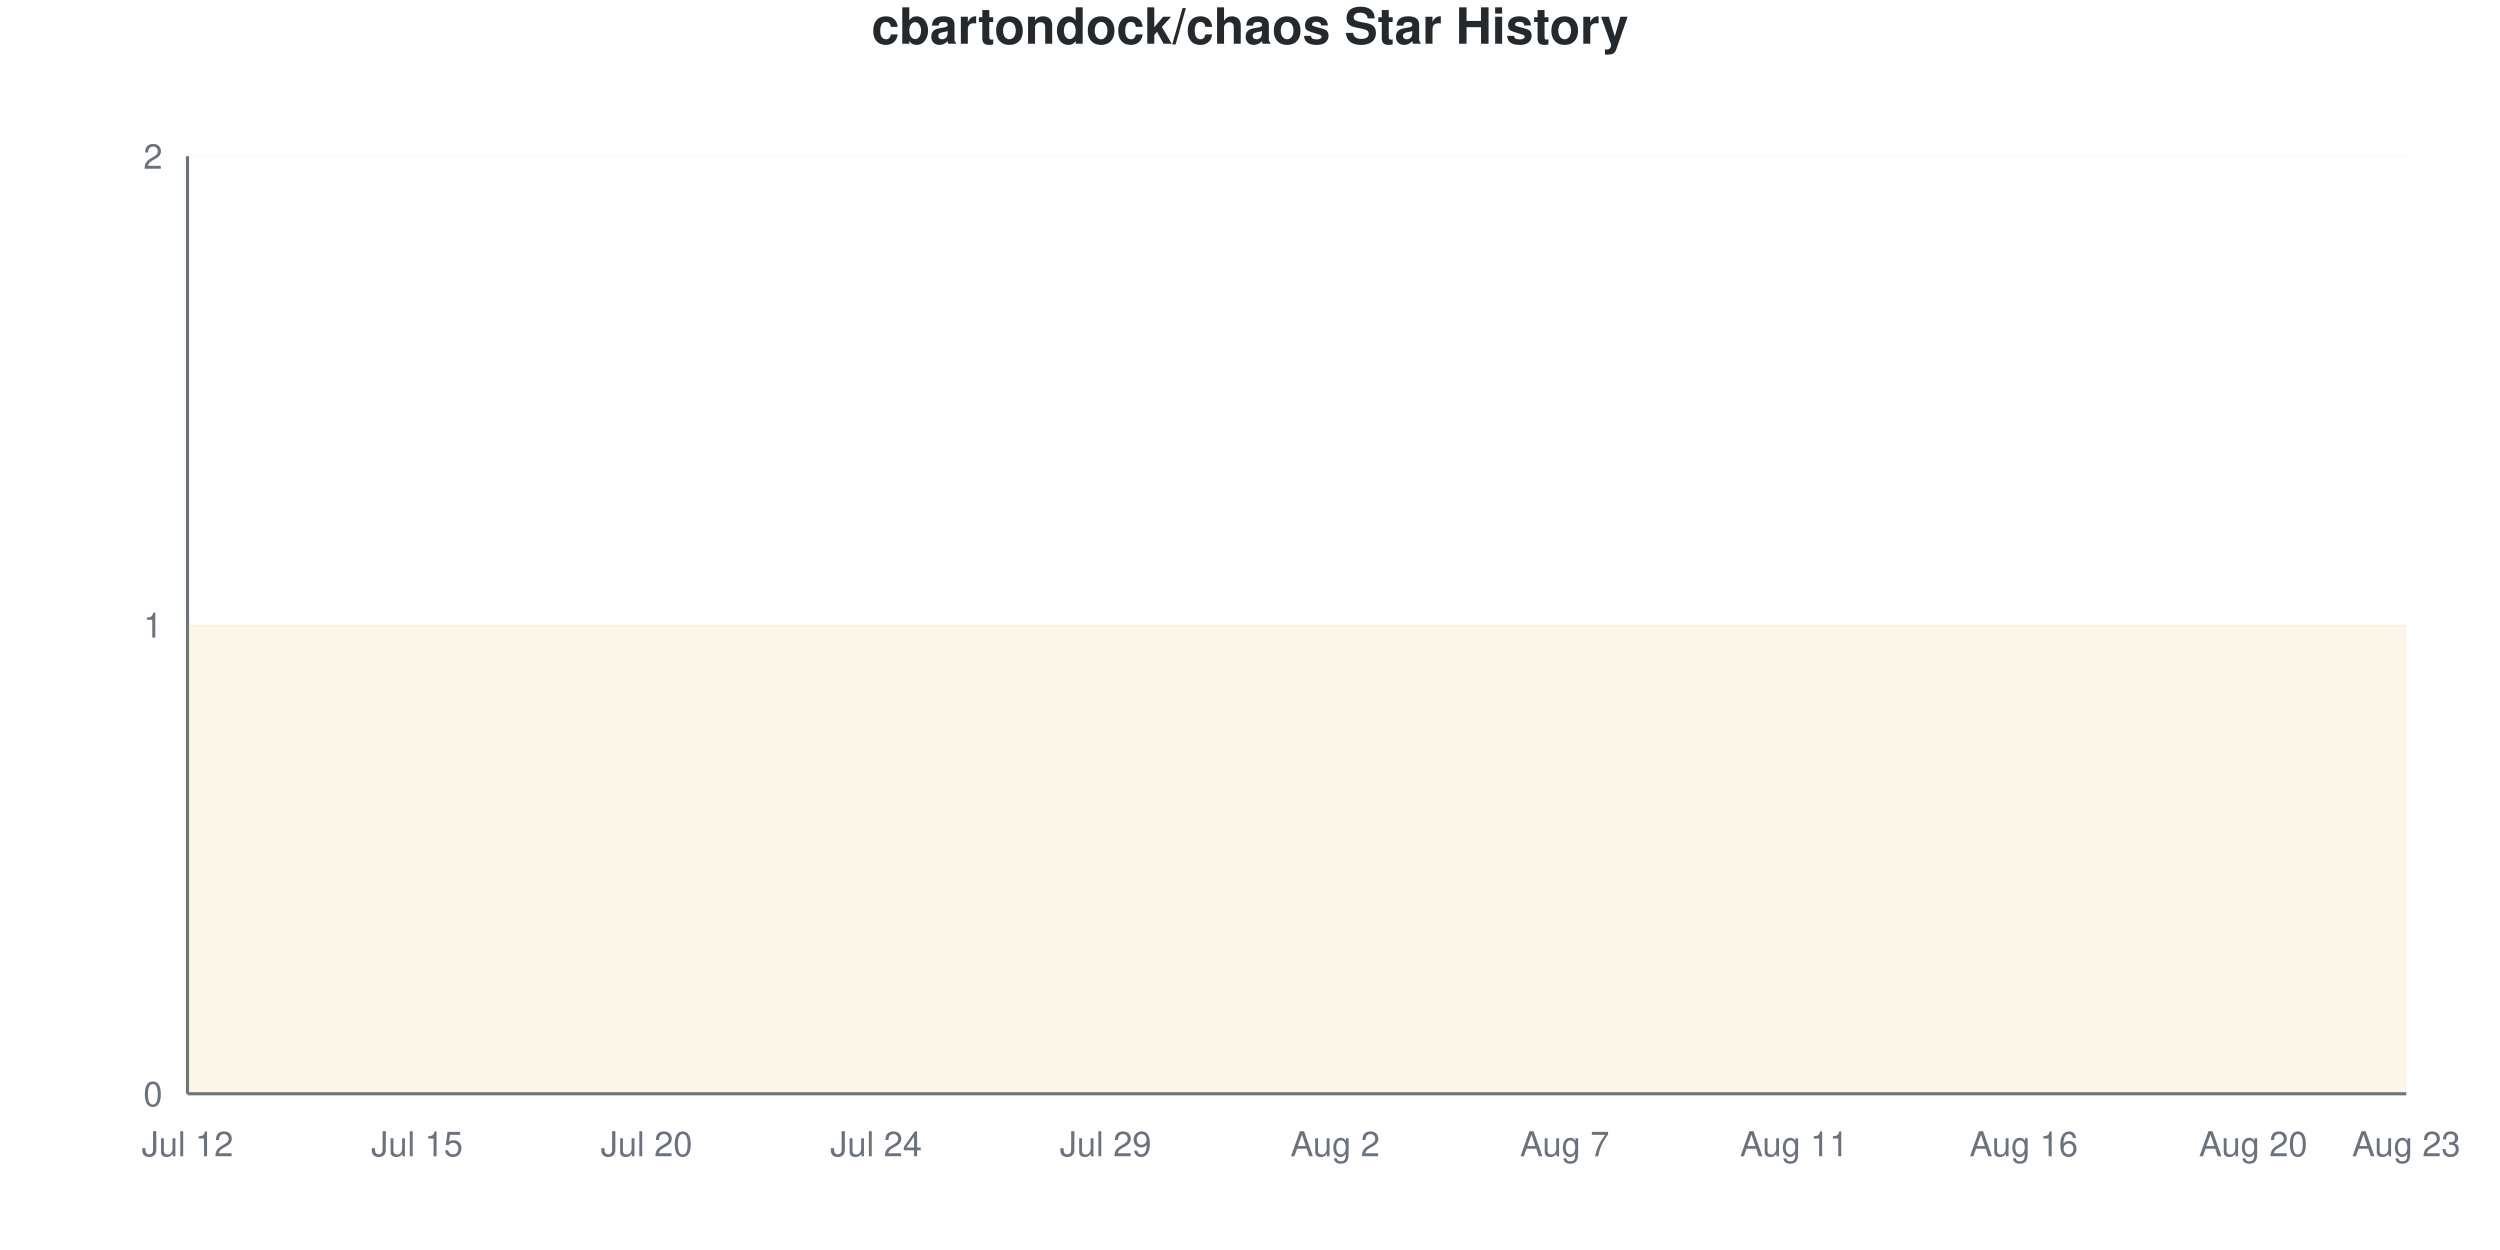
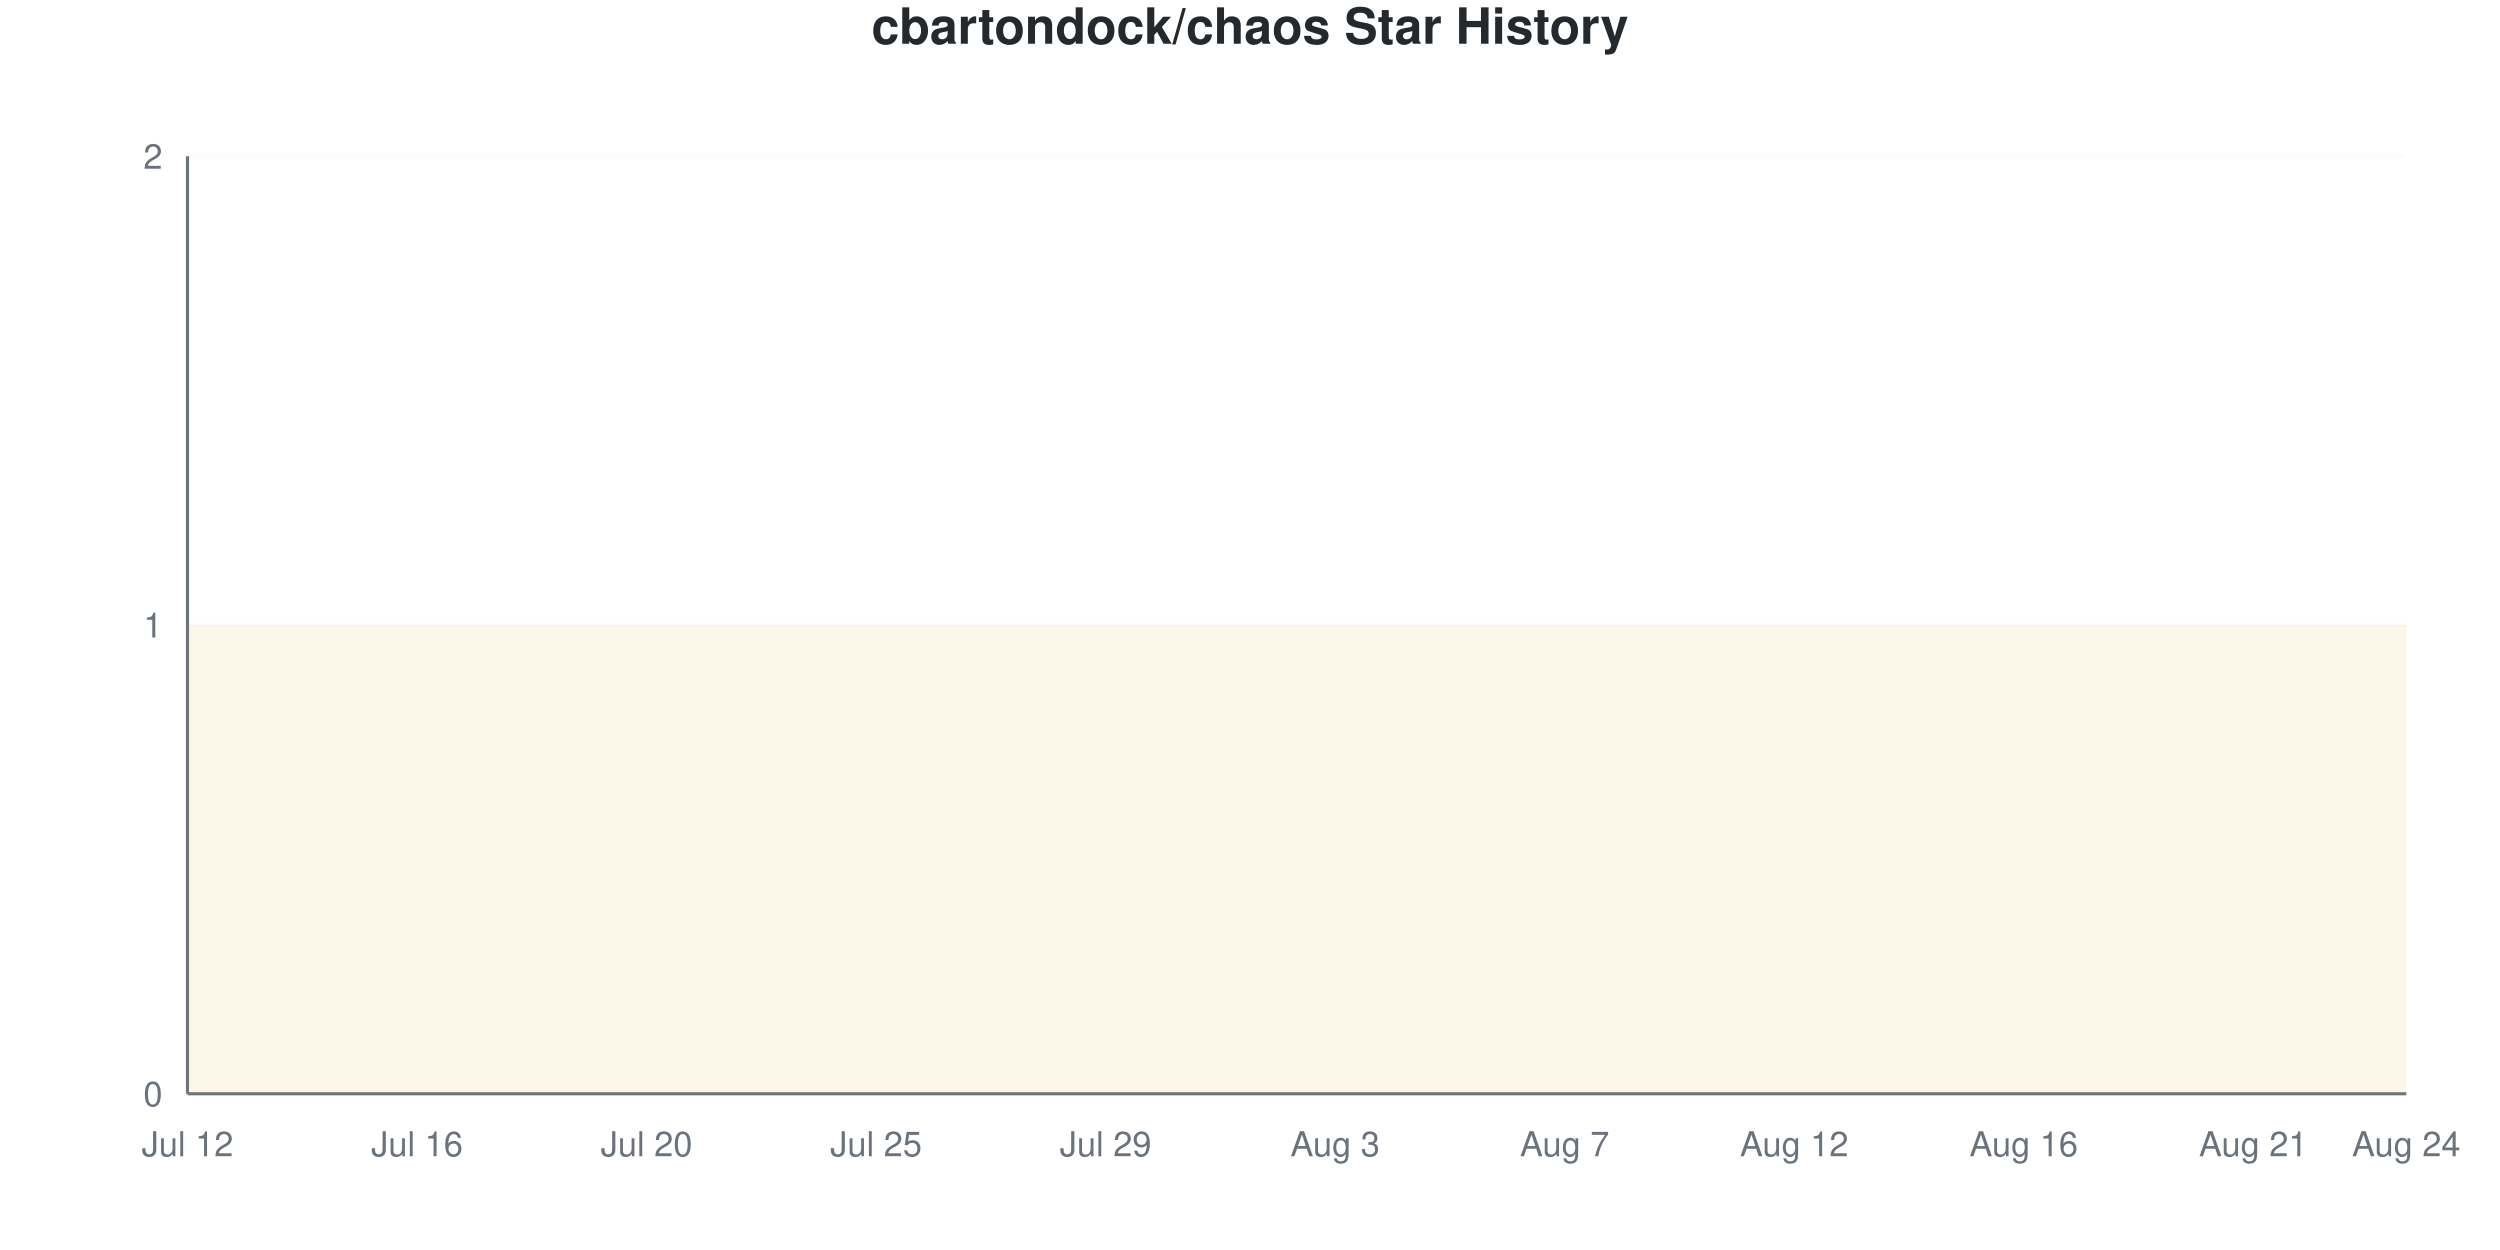
<svg xmlns="http://www.w3.org/2000/svg" viewBox="0 0 800 400" width="800" height="400">
  <style>
    @keyframes drawLine {
      to { stroke-dashoffset: 0; }
    }
    @keyframes fadeInPoint {
      from { opacity: 0; }
      to { opacity: 1; }
    }
    .data-line-0 {
      stroke-dasharray: 1290;
      stroke-dashoffset: 1290;
      animation: drawLine 2s ease-out forwards;
    }
    .data-point {
      opacity: 0;
      animation: fadeInPoint 0.5s ease-out forwards;
    }
    .chart-bg { fill: #fff; }
    .chart-text { fill: #24292e; }
    .chart-muted { fill: #6a737d; }
    .chart-grid { stroke: #eee; }
    .chart-axis { stroke: #6a737d; }
    @media (prefers-color-scheme: dark) {
      .chart-bg { fill: #0d1117; }
      .chart-text { fill: #e6edf3; }
      .chart-muted { fill: #8b949e; }
      .chart-grid { stroke: #21262d; }
      .chart-axis { stroke: #8b949e; }
    }
  </style>
  <rect width="800" height="400" class="chart-bg" />
  <text x="400" y="14" text-anchor="middle" class="chart-text" font-size="16" font-weight="bold" font-family="-apple-system, BlinkMacSystemFont, 'Segoe UI', Helvetica, Arial, sans-serif">cbartondock/chaos Star History</text>
  <g class="grid">
    <line x1="60" y1="350" x2="770" y2="350" class="chart-grid" stroke-opacity="0.3" />
    <text x="52" y="354" text-anchor="end" class="chart-muted" font-size="11" font-family="-apple-system, BlinkMacSystemFont, 'Segoe UI', Helvetica, Arial, sans-serif">0</text>
    <line x1="60" y1="200" x2="770" y2="200" class="chart-grid" stroke-opacity="0.3" />
    <text x="52" y="204" text-anchor="end" class="chart-muted" font-size="11" font-family="-apple-system, BlinkMacSystemFont, 'Segoe UI', Helvetica, Arial, sans-serif">1</text>
    <line x1="60" y1="50" x2="770" y2="50" class="chart-grid" stroke-opacity="0.3" />
    <text x="52" y="54" text-anchor="end" class="chart-muted" font-size="11" font-family="-apple-system, BlinkMacSystemFont, 'Segoe UI', Helvetica, Arial, sans-serif">2</text>
  </g>
  <g class="milestones">
    
  </g>
  <g class="x-axis">
    <text x="60" y="370" text-anchor="middle" class="chart-muted" font-size="11" font-family="-apple-system, BlinkMacSystemFont, 'Segoe UI', Helvetica, Arial, sans-serif">Jul 12</text>
-     <text x="133.448" y="370" text-anchor="middle" class="chart-muted" font-size="11" font-family="-apple-system, BlinkMacSystemFont, 'Segoe UI', Helvetica, Arial, sans-serif">Jul 15</text>
+     <text x="133.448" y="370" text-anchor="middle" class="chart-muted" font-size="11" font-family="-apple-system, BlinkMacSystemFont, 'Segoe UI', Helvetica, Arial, sans-serif">Jul 16</text>
    <text x="206.897" y="370" text-anchor="middle" class="chart-muted" font-size="11" font-family="-apple-system, BlinkMacSystemFont, 'Segoe UI', Helvetica, Arial, sans-serif">Jul 20</text>
-     <text x="280.345" y="370" text-anchor="middle" class="chart-muted" font-size="11" font-family="-apple-system, BlinkMacSystemFont, 'Segoe UI', Helvetica, Arial, sans-serif">Jul 24</text>
+     <text x="280.345" y="370" text-anchor="middle" class="chart-muted" font-size="11" font-family="-apple-system, BlinkMacSystemFont, 'Segoe UI', Helvetica, Arial, sans-serif">Jul 25</text>
    <text x="353.793" y="370" text-anchor="middle" class="chart-muted" font-size="11" font-family="-apple-system, BlinkMacSystemFont, 'Segoe UI', Helvetica, Arial, sans-serif">Jul 29</text>
-     <text x="427.241" y="370" text-anchor="middle" class="chart-muted" font-size="11" font-family="-apple-system, BlinkMacSystemFont, 'Segoe UI', Helvetica, Arial, sans-serif">Aug 2</text>
+     <text x="427.241" y="370" text-anchor="middle" class="chart-muted" font-size="11" font-family="-apple-system, BlinkMacSystemFont, 'Segoe UI', Helvetica, Arial, sans-serif">Aug 3</text>
    <text x="500.69" y="370" text-anchor="middle" class="chart-muted" font-size="11" font-family="-apple-system, BlinkMacSystemFont, 'Segoe UI', Helvetica, Arial, sans-serif">Aug 7</text>
-     <text x="574.138" y="370" text-anchor="middle" class="chart-muted" font-size="11" font-family="-apple-system, BlinkMacSystemFont, 'Segoe UI', Helvetica, Arial, sans-serif">Aug 11</text>
+     <text x="574.138" y="370" text-anchor="middle" class="chart-muted" font-size="11" font-family="-apple-system, BlinkMacSystemFont, 'Segoe UI', Helvetica, Arial, sans-serif">Aug 12</text>
    <text x="647.586" y="370" text-anchor="middle" class="chart-muted" font-size="11" font-family="-apple-system, BlinkMacSystemFont, 'Segoe UI', Helvetica, Arial, sans-serif">Aug 16</text>
-     <text x="721.034" y="370" text-anchor="middle" class="chart-muted" font-size="11" font-family="-apple-system, BlinkMacSystemFont, 'Segoe UI', Helvetica, Arial, sans-serif">Aug 20</text>
-     <text x="770" y="370" text-anchor="middle" class="chart-muted" font-size="11" font-family="-apple-system, BlinkMacSystemFont, 'Segoe UI', Helvetica, Arial, sans-serif">Aug 23</text>
+     <text x="721.034" y="370" text-anchor="middle" class="chart-muted" font-size="11" font-family="-apple-system, BlinkMacSystemFont, 'Segoe UI', Helvetica, Arial, sans-serif">Aug 21</text>
+     <text x="770" y="370" text-anchor="middle" class="chart-muted" font-size="11" font-family="-apple-system, BlinkMacSystemFont, 'Segoe UI', Helvetica, Arial, sans-serif">Aug 24</text>
  </g>
  <line x1="60" y1="50" x2="60" y2="350" class="chart-axis" stroke-width="1" />
  <line x1="60" y1="350" x2="770" y2="350" class="chart-axis" stroke-width="1" />
  <path d="M60,350 L60,200 C68.161,200 76.322,200 84.483,200 C92.644,200 100.805,200 108.966,200 C117.126,200 125.287,200 133.448,200 C141.609,200 149.77,200 157.931,200 C166.092,200 174.253,200 182.414,200 C190.575,200 198.736,200 206.897,200 C215.057,200 223.218,200 231.379,200 C239.54,200 247.701,200 255.862,200 C264.023,200 272.184,200 280.345,200 C288.506,200 296.667,200 304.828,200 C312.989,200 321.149,200 329.31,200 C337.471,200 345.632,200 353.793,200 C361.954,200 370.115,200 378.276,200 C386.437,200 394.598,200 402.759,200 C410.92,200 419.08,200 427.241,200 C435.402,200 443.563,200 451.724,200 C459.885,200 468.046,200 476.207,200 C484.368,200 492.529,200 500.69,200 C508.851,200 517.011,200 525.172,200 C533.333,200 541.494,200 549.655,200 C557.816,200 565.977,200 574.138,200 C582.299,200 590.46,200 598.621,200 C606.782,200 614.943,200 623.103,200 C631.264,200 639.425,200 647.586,200 C655.747,200 663.908,200 672.069,200 C680.23,200 688.391,200 696.552,200 C704.713,200 712.874,200 721.034,200 C729.195,200 737.356,200 745.517,200 C753.678,200 761.839,200 770,200 L770,350 L60,350 Z" fill="#dfb317" fill-opacity="0.1" />
  <path d="M60,350 L60,200 C68.161,200 76.322,200 84.483,200 C92.644,200 100.805,200 108.966,200 C117.126,200 125.287,200 133.448,200 C141.609,200 149.77,200 157.931,200 C166.092,200 174.253,200 182.414,200 C190.575,200 198.736,200 206.897,200 C215.057,200 223.218,200 231.379,200 C239.54,200 247.701,200 255.862,200 C264.023,200 272.184,200 280.345,200 C288.506,200 296.667,200 304.828,200 C312.989,200 321.149,200 329.31,200 C337.471,200 345.632,200 353.793,200 C361.954,200 370.115,200 378.276,200 C386.437,200 394.598,200 402.759,200 C410.92,200 419.08,200 427.241,200 C435.402,200 443.563,200 451.724,200 C459.885,200 468.046,200 476.207,200 C484.368,200 492.529,200 500.69,200 C508.851,200 517.011,200 525.172,200 C533.333,200 541.494,200 549.655,200 C557.816,200 565.977,200 574.138,200 C582.299,200 590.46,200 598.621,200 C606.782,200 614.943,200 623.103,200 C631.264,200 639.425,200 647.586,200 C655.747,200 663.908,200 672.069,200 C680.23,200 688.391,200 696.552,200 C704.713,200 712.874,200 721.034,200 C729.195,200 737.356,200 745.517,200 C753.678,200 761.839,200 770,200" fill="none" stroke="#dfb317" stroke-width="2.5" class="data-line-0" />
  <g class="points">
    <circle cx="60" cy="200" r="4" fill="#dfb317" class="data-point" style="animation-delay: 1.50s" />
    <circle cx="84.483" cy="200" r="4" fill="#dfb317" class="data-point" style="animation-delay: 1.55s" />
    <circle cx="108.966" cy="200" r="4" fill="#dfb317" class="data-point" style="animation-delay: 1.60s" />
    <circle cx="133.448" cy="200" r="4" fill="#dfb317" class="data-point" style="animation-delay: 1.65s" />
    <circle cx="157.931" cy="200" r="4" fill="#dfb317" class="data-point" style="animation-delay: 1.70s" />
    <circle cx="182.414" cy="200" r="4" fill="#dfb317" class="data-point" style="animation-delay: 1.75s" />
    <circle cx="206.897" cy="200" r="4" fill="#dfb317" class="data-point" style="animation-delay: 1.80s" />
    <circle cx="231.379" cy="200" r="4" fill="#dfb317" class="data-point" style="animation-delay: 1.85s" />
    <circle cx="255.862" cy="200" r="4" fill="#dfb317" class="data-point" style="animation-delay: 1.90s" />
    <circle cx="280.345" cy="200" r="4" fill="#dfb317" class="data-point" style="animation-delay: 1.95s" />
    <circle cx="304.828" cy="200" r="4" fill="#dfb317" class="data-point" style="animation-delay: 2.00s" />
    <circle cx="329.31" cy="200" r="4" fill="#dfb317" class="data-point" style="animation-delay: 2.05s" />
    <circle cx="353.793" cy="200" r="4" fill="#dfb317" class="data-point" style="animation-delay: 2.10s" />
    <circle cx="378.276" cy="200" r="4" fill="#dfb317" class="data-point" style="animation-delay: 2.15s" />
    <circle cx="402.759" cy="200" r="4" fill="#dfb317" class="data-point" style="animation-delay: 2.20s" />
    <circle cx="427.241" cy="200" r="4" fill="#dfb317" class="data-point" style="animation-delay: 2.25s" />
    <circle cx="451.724" cy="200" r="4" fill="#dfb317" class="data-point" style="animation-delay: 2.30s" />
    <circle cx="476.207" cy="200" r="4" fill="#dfb317" class="data-point" style="animation-delay: 2.35s" />
    <circle cx="500.69" cy="200" r="4" fill="#dfb317" class="data-point" style="animation-delay: 2.40s" />
    <circle cx="525.172" cy="200" r="4" fill="#dfb317" class="data-point" style="animation-delay: 2.45s" />
    <circle cx="549.655" cy="200" r="4" fill="#dfb317" class="data-point" style="animation-delay: 2.50s" />
    <circle cx="574.138" cy="200" r="4" fill="#dfb317" class="data-point" style="animation-delay: 2.55s" />
    <circle cx="598.621" cy="200" r="4" fill="#dfb317" class="data-point" style="animation-delay: 2.60s" />
    <circle cx="623.103" cy="200" r="4" fill="#dfb317" class="data-point" style="animation-delay: 2.65s" />
    <circle cx="647.586" cy="200" r="4" fill="#dfb317" class="data-point" style="animation-delay: 2.70s" />
    <circle cx="672.069" cy="200" r="4" fill="#dfb317" class="data-point" style="animation-delay: 2.75s" />
    <circle cx="696.552" cy="200" r="4" fill="#dfb317" class="data-point" style="animation-delay: 2.80s" />
    <circle cx="721.034" cy="200" r="4" fill="#dfb317" class="data-point" style="animation-delay: 2.85s" />
    <circle cx="745.517" cy="200" r="4" fill="#dfb317" class="data-point" style="animation-delay: 2.90s" />
    <circle cx="770" cy="200" r="4" fill="#dfb317" class="data-point" style="animation-delay: 2.95s" />
  </g>
</svg>
